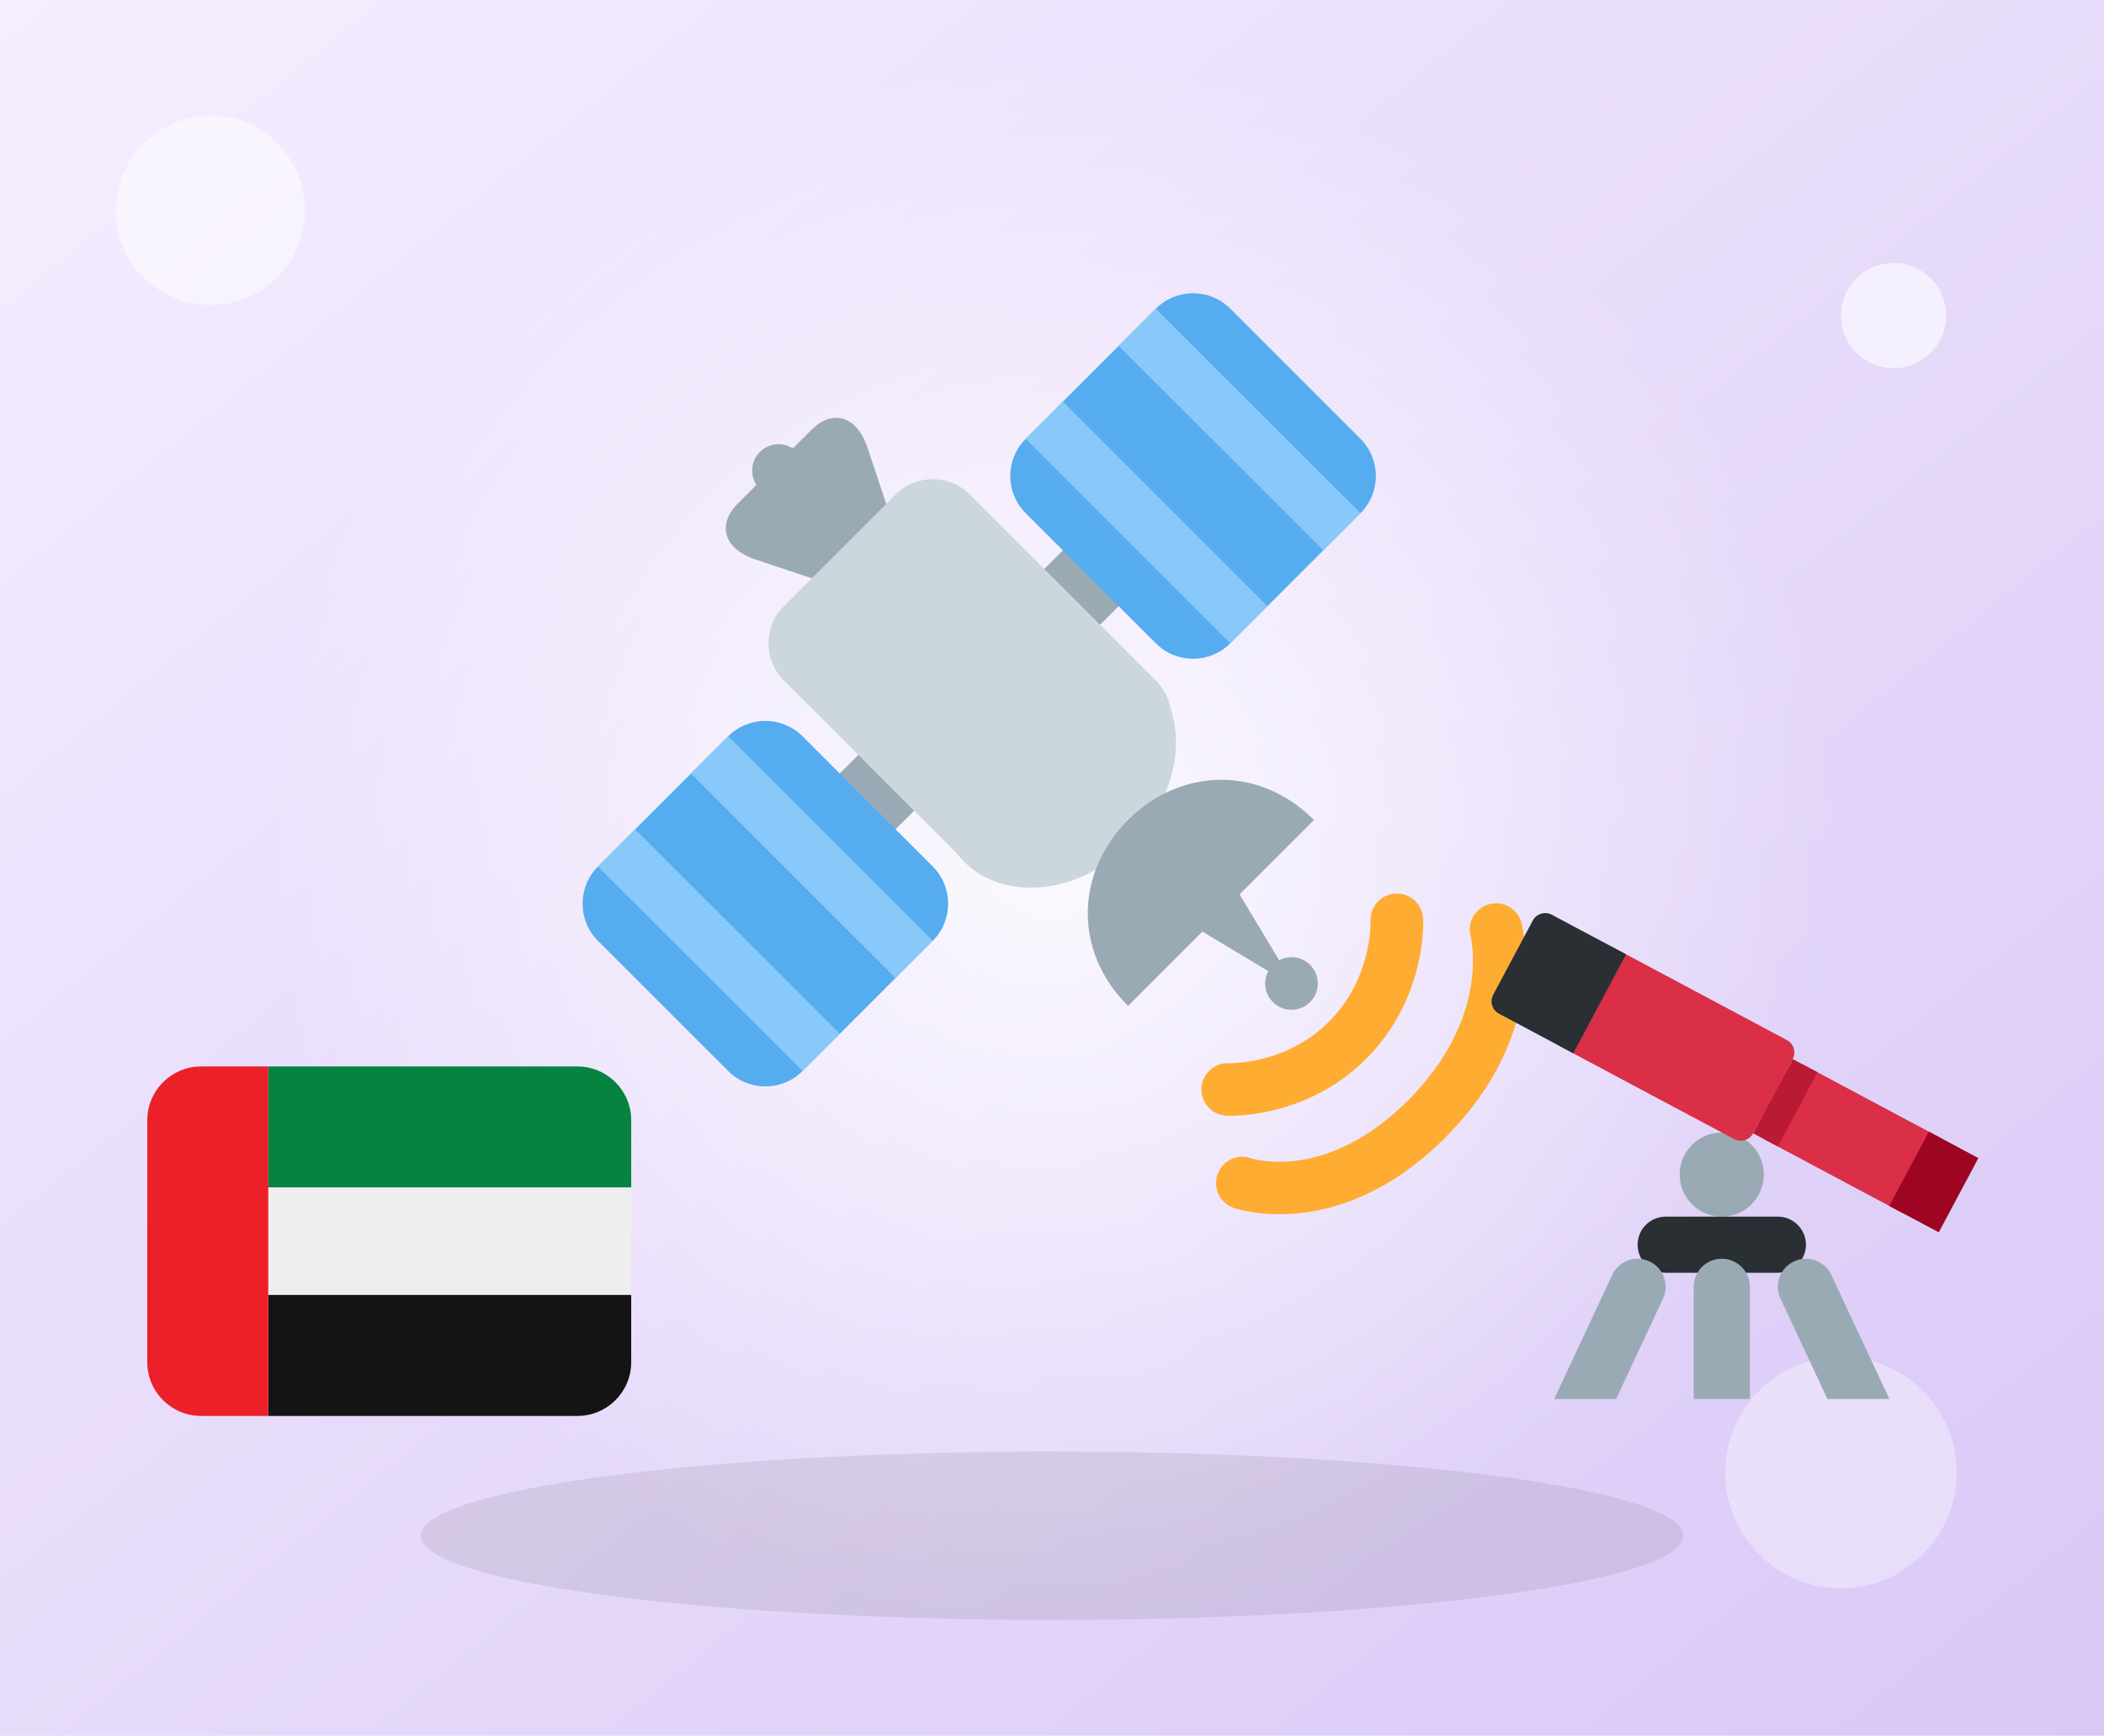
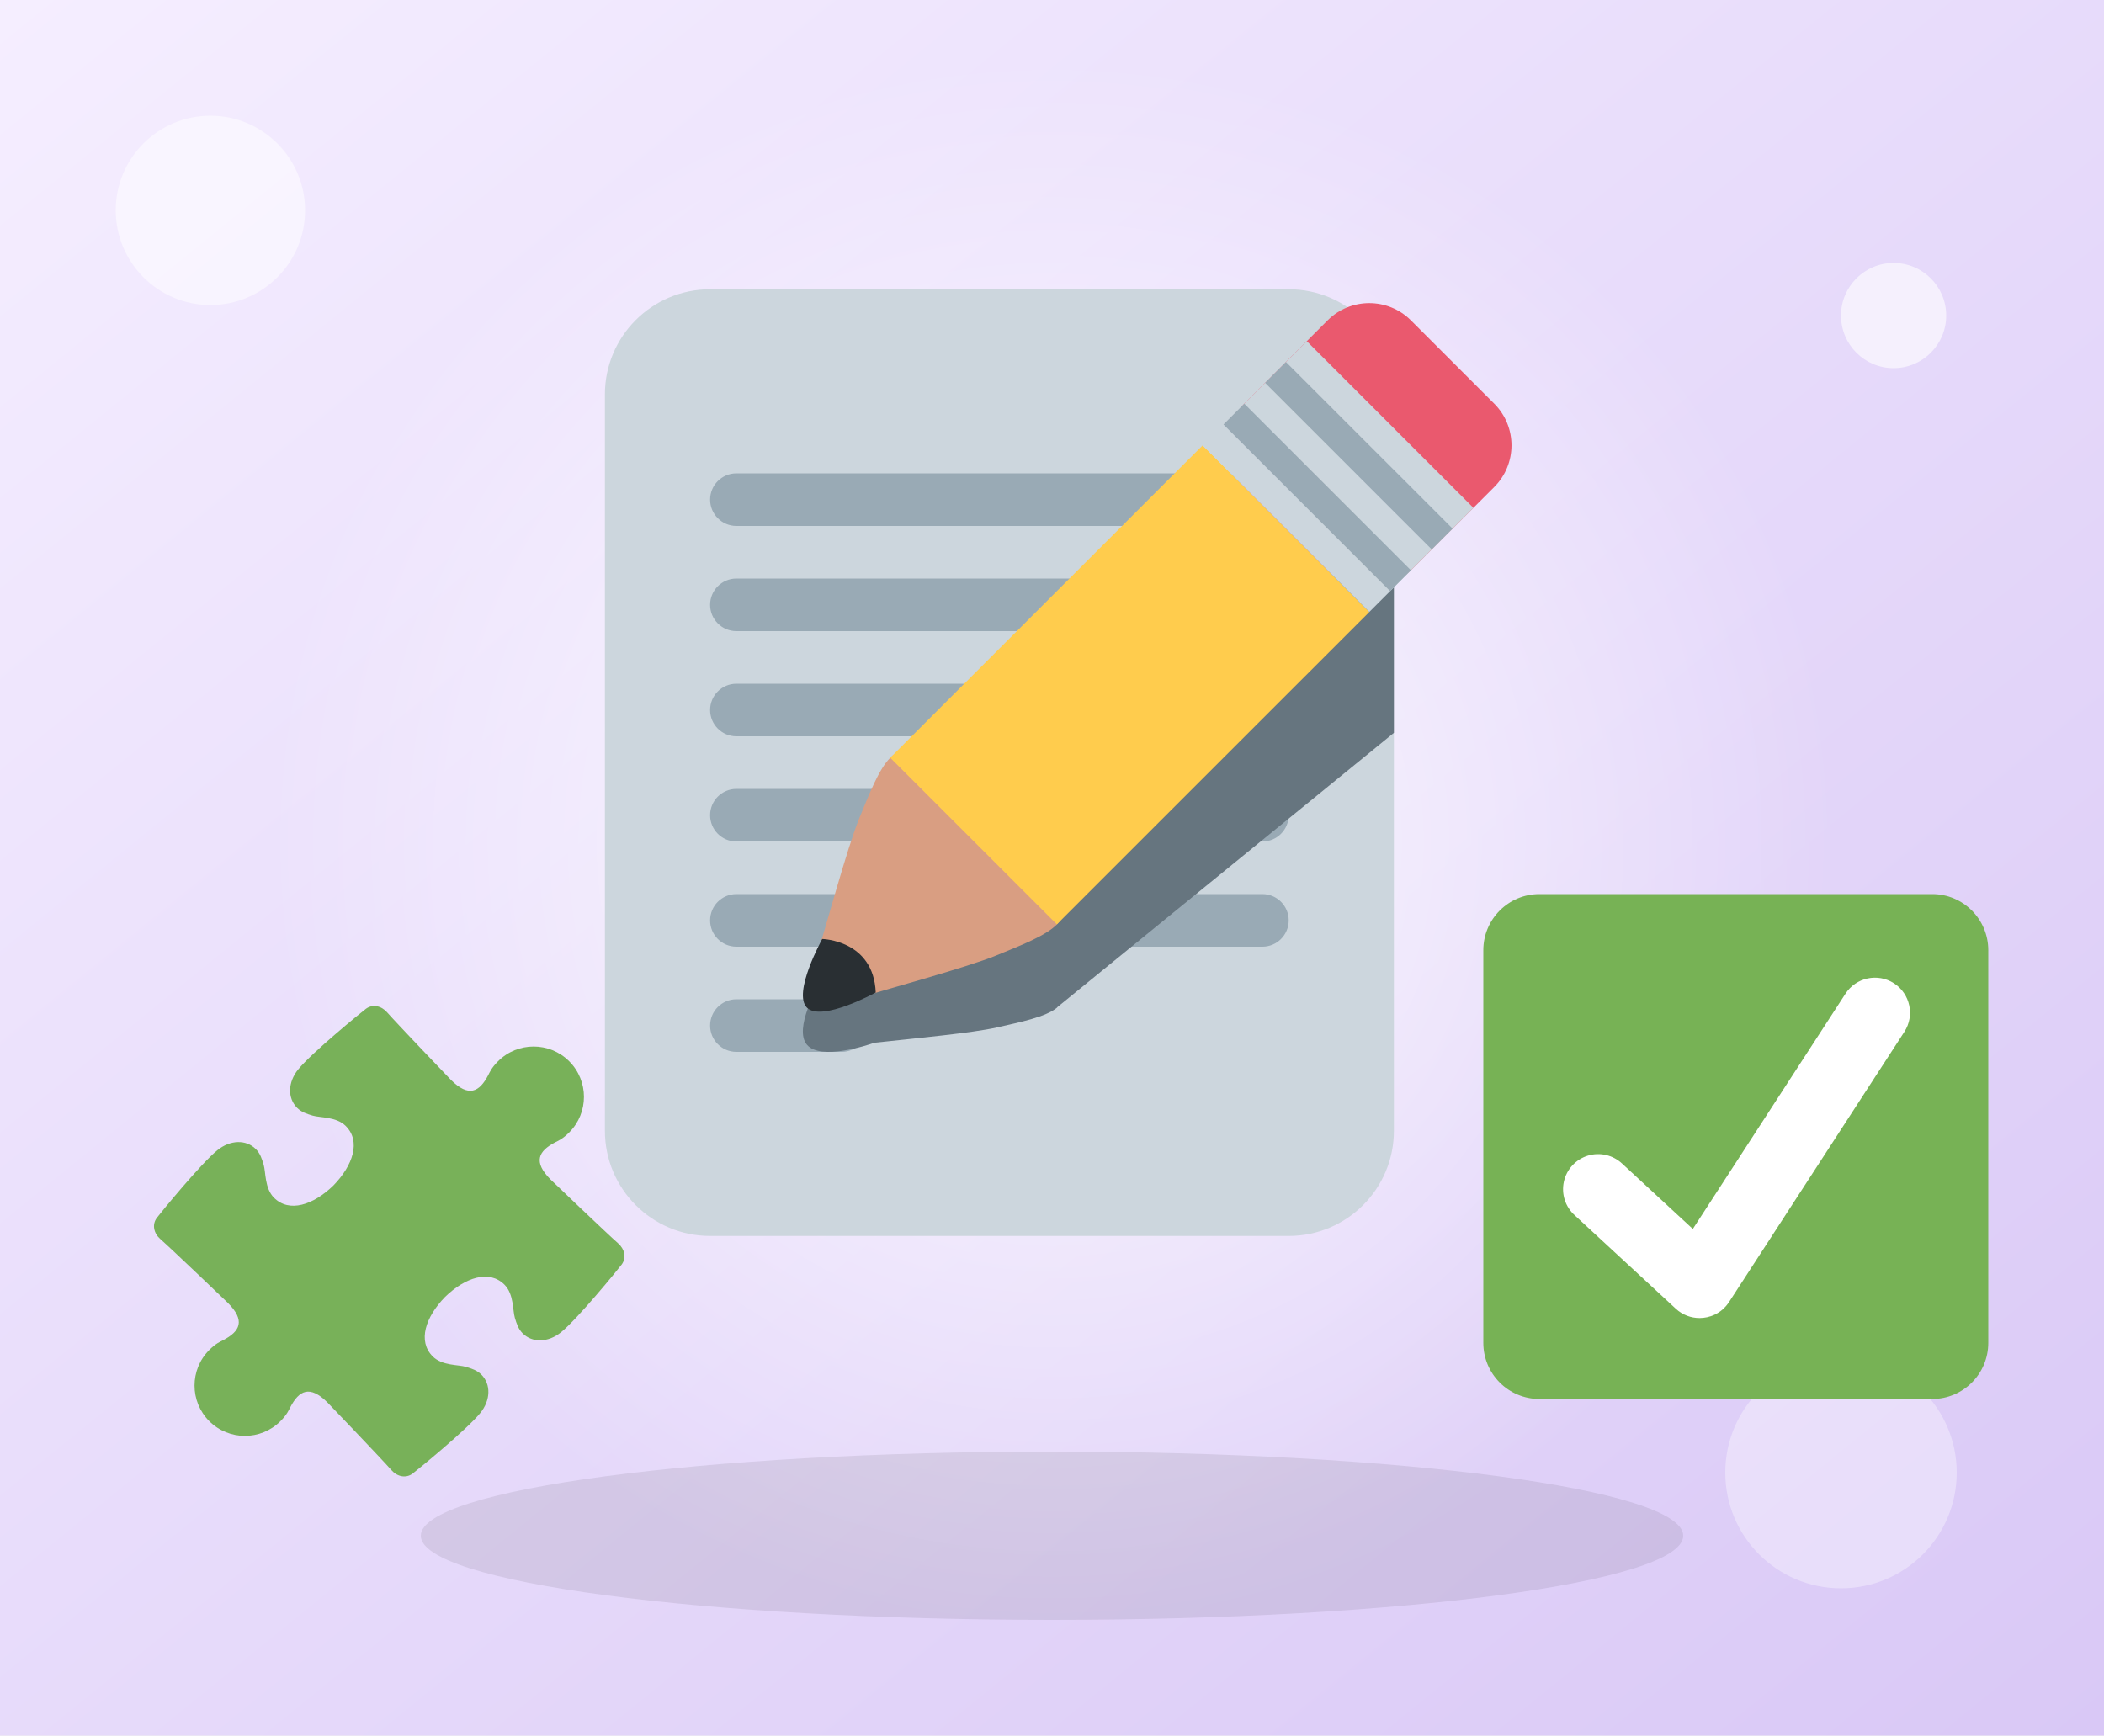
<svg xmlns="http://www.w3.org/2000/svg" viewBox="0 0 400 330">
  <defs>
    <linearGradient id="g" x1="0" y1="0" x2="1" y2="1">
      <stop offset="0" stop-color="#F5EEFF" />
      <stop offset="1" stop-color="#D9C8F6" />
    </linearGradient>
    <radialGradient id="r">
      <stop offset="0" stop-color="#fff" stop-opacity=".85" />
      <stop offset="1" stop-color="#fff" stop-opacity="0" />
    </radialGradient>
  </defs>
  <rect width="400" height="330" fill="url(#g)" />
  <circle cx="200" cy="160" r="150" fill="url(#r)" />
  <ellipse cx="200" cy="292" rx="120" ry="16" fill="#000" opacity=".08" />
  <circle cx="40" cy="40" r="18" fill="#fff" opacity=".5" />
  <circle cx="360" cy="60" r="10" fill="#fff" opacity=".6" />
  <circle cx="350" cy="280" r="22" fill="#fff" opacity=".35" />
  <svg x="110" y="55" width="180" height="180" viewBox="0 0 36 36">
-     <path fill="#99AAB5" d="M8.514 19.828 19.122 9.223l2.121 2.121L10.635 21.95z" />
-     <path fill="#55ACEE" d="M8.515 29.728a2 2 0 0 1-2.828 0l-4.95-4.949a2 2 0 0 1 0-2.828L5.687 17a2 2 0 0 1 2.828 0l4.95 4.95a2 2 0 0 1 0 2.828l-4.95 4.95zm16.262-16.263a1.998 1.998 0 0 1-2.827 0L17 8.515a2 2 0 0 1 0-2.828l4.951-4.95a2 2 0 0 1 2.828 0l4.949 4.95a2 2 0 0 1 .001 2.828l-4.952 4.95z" />
-     <path fill="#99AAB5" d="M12.404 10.283 10.99 6.04c-.448-1.342-1.415-1.415-2.122-.708L6.04 8.161c-.708.707-.635 1.674.707 2.122l4.243 1.414 1.414-1.414z" />
-     <path fill="#CCD6DD" d="M17.708 21.949a2.002 2.002 0 0 1-2.829.001l-7.071-7.071a2 2 0 0 1 0-2.829l4.242-4.242a2 2 0 0 1 2.829 0l7.071 7.071c.78.781.78 2.047-.001 2.829l-4.241 4.241z" />
-     <path fill="#CCD6DD" d="M21.016 21.055c-1.952 1.953-4.802 2.269-6.364.708-1.562-1.562.876-2.29 2.829-4.243 1.953-1.953 2.681-4.39 4.243-2.829 1.561 1.562 1.245 4.411-.708 6.364z" />
-     <path fill="#99AAB5" d="M27.96 20.182c-2.12-2.122-5.118-1.951-7.071 0-1.952 1.954-2.121 4.95 0 7.071l7.071-7.071zm-2.828 2.829 2.121 3.535-3.535-2.121z" />
-     <path fill="#99AAB5" d="M27.813 27.106a.999.999 0 1 1-1.414-1.414.999.999 0 1 1 1.414 1.414z" />
-     <path fill="#88C9F9" d="M4.27 18.416 5.686 17l7.779 7.777-1.414 1.415zM17 5.686l1.414-1.414 7.778 7.778-1.414 1.414zM.735 21.952l1.414-1.415 7.78 7.776-1.414 1.414zm19.798-19.8L21.946.737l7.781 7.775-1.413 1.414z" />
-     <path fill="#99AAB5" d="M8.307 7.601a1 1 0 1 1-1.414-1.416A1 1 0 0 1 8.307 7.6z" />
-     <path fill="#FFAC33" d="m23.682 30.431.002-.051a1 1 0 0 1 1.049-.949c.016.001 2.156.063 3.8-1.58 1.637-1.638 1.578-3.772 1.58-3.801a1 1 0 1 1 1.997-.1c.012.122.123 3.028-2.163 5.314-2.288 2.287-5.191 2.17-5.314 2.164a1 1 0 0 1-.951-.997z" />
-     <path fill="#FFAC33" d="M24.238 33.989a.998.998 0 0 1 1.33-.943c.107.034 2.877.893 5.964-2.195 3.127-3.126 2.414-6.126 2.382-6.252a1.002 1.002 0 0 1 .716-1.216.996.996 0 0 1 1.217.701c.046.17 1.077 4.205-2.9 8.181-4.014 4.016-7.876 2.726-8.038 2.668a1 1 0 0 1-.671-.944z" />
+     <path fill="#CCD6DD" d="M31 32a4 4 0 0 1-4 4H5a4 4 0 0 1-4-4V4a4 4 0 0 1 4-4h22a4 4 0 0 1 4 4v28z" />
+     <path fill="#99AAB5" d="M27 24a1 1 0 0 1-1 1H6a1 1 0 1 1 0-2h20a1 1 0 0 1 1 1zm-16 4a1 1 0 0 1-1 1H6a1 1 0 1 1 0-2h4a1 1 0 0 1 1 1zM27 8a1 1 0 0 1-1 1H6a1 1 0 0 1 0-2h20a1 1 0 0 1 1 1zm0 4a1 1 0 0 1-1 1H6a1 1 0 1 1 0-2h20a1 1 0 0 1 1 1zm0 4a1 1 0 0 1-1 1H6a1 1 0 1 1 0-2h20a1 1 0 0 1 1 1zm0 4a1 1 0 0 1-1 1H6a1 1 0 1 1 0-2h20a1 1 0 0 1 1 1z" />
+     <path fill="#66757F" d="M31 6.272c-.827-.535-1.837-.579-2.521-.023l-.792.646-1.484 1.211-.1.08-2.376 1.938-11.878 9.686c-.437.357-.793 1.219-1.173 2.074-.378.85-.969 2.852-1.443 4.391-.148.25-1.065 1.846-.551 2.453.52.615 2.326.01 2.568-.076 1.626-.174 3.731-.373 4.648-.58.924-.211 1.854-.395 2.291-.752.008-.006.01-.018.017-.023l11.858-9.666.792-.646.144-.118V6.272z" />
+     <path fill="#D99E82" d="M18.145 22.526s-1.274-1.881-2.117-2.553c-.672-.843-2.549-2.116-2.549-2.116-.448-.446-1.191-.48-1.629-.043-.437.438-.793 1.366-1.173 2.291-.472 1.146-1.276 4.154-1.768 5.752-.083.272.517-.45.503-.21-.01.187.027.394.074.581l-.146.159.208.067c.025.082.05.154.068.21l.159-.146c.187.047.394.084.58.074.24-.014-.483.587-.21.503 1.598-.493 4.607-1.296 5.752-1.768.924-.381 1.854-.736 2.291-1.174.439-.435.406-1.178-.043-1.627z" />
+     <path fill="#EA596E" d="M25.312 4.351a2.238 2.238 0 0 0 0 3.168l3.167 3.168a2.242 2.242 0 0 0 3.168 0l3.169-3.168a2.242 2.242 0 0 0 0-3.168l-3.169-3.168a2.24 2.24 0 0 0-3.168 0l-3.167 3.168z" />
+     <path fill="#FFCC4D" d="m11.849 17.815 3.17 3.17 3.165 3.166 11.881-11.879-6.337-6.336-11.879 11.879z" />
+     <path fill="#292F33" d="M11.298 26.742s-2.06 1.133-2.616.576c-.557-.558.581-2.611.581-2.611s1.951.036 2.035 2.035z" />
+     <path fill="#CCD6DD" d="m23.728 5.935 3.96-3.96 6.336 6.337-3.96 3.96z" />
+     <path fill="#99AAB5" d="m26.103 3.558.792-.792 6.336 6.335-.792.792zM24.52 5.142l.791-.791 6.336 6.335-.792.792z" />
  </svg>
  <svg x="28" y="190" width="92" height="92" viewBox="0 0 36 36">
-     <path fill="#068241" d="M32 5H9v9h27V9a4 4 0 0 0-4-4z" />
-     <path fill="#EEE" d="M9 14h27v8H9z" />
-     <path fill="#141414" d="M9 31h23a4 4 0 0 0 4-4v-5H9v9z" />
-     <path fill="#EC2028" d="M4 5a4 4 0 0 0-4 4v18a4 4 0 0 0 4 4h5V5H4z" />
+     <path fill="#78B159" d="M26.093 4.612c-.498.498-.629.839-.728 1.029-.66 1.266-1.455 1.676-2.78.351-.13-.13-4.087-4.267-4.741-5.017-.427-.49-1.081-.64-1.584-.262-.38.286-4.035 3.273-5.035 4.507-.774.955-.8 2.134-.079 2.856.326.326.727.449 1.151.578.552.169 1.763.068 2.47.775 1.133 1.133.54 2.924-.917 4.421-1.497 1.457-3.288 2.05-4.421.917-.708-.708-.606-1.918-.775-2.47-.129-.424-.252-.824-.578-1.151-.721-.721-1.9-.694-2.856.079-1.235 1-4.221 4.655-4.507 5.035-.379.503-.228 1.156.262 1.584.75.654 4.887 4.611 5.017 4.741 1.324 1.324.915 2.12-.351 2.78-.19.099-.53.229-1.029.728a3.744 3.744 0 0 0 5.295 5.295c.498-.498.629-.839.728-1.029.66-1.266 1.455-1.676 2.78-.351.13.13 4.087 4.267 4.741 5.017.427.49 1.081.64 1.584.262.38-.286 4.035-3.273 5.035-4.507.774-.955.8-2.134.079-2.856-.326-.326-.727-.449-1.151-.578-.552-.169-1.763-.068-2.47-.775-1.133-1.133-.54-2.924.917-4.421 1.497-1.457 3.288-2.05 4.421-.917.708.708.606 1.918.775 2.47.129.424.252.824.578 1.151.721.721 1.9.694 2.856-.079 1.235-1 4.221-4.655 4.507-5.035.379-.503.228-1.156-.262-1.584-.75-.654-4.887-4.611-5.017-4.741-1.324-1.324-.915-2.12.351-2.78.19-.099.53-.229 1.029-.728a3.744 3.744 0 0 0-5.295-5.295z" />
  </svg>
  <svg x="282" y="170" width="96" height="96" viewBox="0 0 36 36">
-     <circle cx="17" cy="20" r="3" fill="#9AAAB4" />
-     <path fill="#DA2F47" d="M19.235 17.059a1.003 1.003 0 0 1-1.353.412L5.529 10.883a1.004 1.004 0 0 1-.412-1.353L7.94 4.235c.259-.485.868-.67 1.353-.412l12.353 6.588c.485.259.671.868.412 1.353l-2.823 5.295z" />
-     <path fill="#DA2F47" d="M31.177 22.293a1.004 1.004 0 0 1-1.354.412l-9.705-5.176a1.004 1.004 0 0 1-.412-1.354l1.882-3.529c.259-.485.868-.67 1.354-.412l9.705 5.176c.485.259.671.868.412 1.354l-1.882 3.529z" />
-     <path fill="#BB1A34" d="m19.235 17.058 2.824-5.293 1.765.941L20.999 18z" />
-     <path fill="#9D0522" d="m28.942 22.235 2.823-5.294 3.53 1.882-2.824 5.294z" />
-     <path fill="#292F33" d="m8.294 7.824 1.882-3.53-.881-.47v-.001L4.882 1.471a1.003 1.003 0 0 0-1.353.411L.706 7.177a1.002 1.002 0 0 0 .412 1.353l3.529 1.882 1.766.941.47-.882 1.411-2.647zM23 25a2 2 0 0 1-2 2h-8a2 2 0 0 1 0-4h8a2 2 0 0 1 2 2z" />
-     <path fill="#9AAAB4" d="m9.467 36 3.344-7.152c.468-1 .036-2.191-.965-2.658a1.997 1.997 0 0 0-2.658.965L5.052 36h4.415zm15.065 0h4.416l-4.137-8.846a1.997 1.997 0 0 0-2.658-.965 1.999 1.999 0 0 0-.965 2.658L24.532 36zM19 36v-8a2 2 0 0 0-4 0v8h4z" />
+     <path fill="#77B255" d="M36 32a4 4 0 0 1-4 4H4a4 4 0 0 1-4-4V4a4 4 0 0 1 4-4h28a4 4 0 0 1 4 4v28z" />
+     <path fill="#FFF" d="M29.28 6.362a2.502 2.502 0 0 0-3.458.736L14.936 23.877l-5.029-4.65a2.5 2.5 0 1 0-3.394 3.671l7.209 6.666c.48.445 1.09.665 1.696.665.673 0 1.534-.282 2.099-1.139.332-.506 12.5-19.27 12.5-19.27a2.5 2.5 0 0 0-.737-3.458z" />
  </svg>
</svg>
